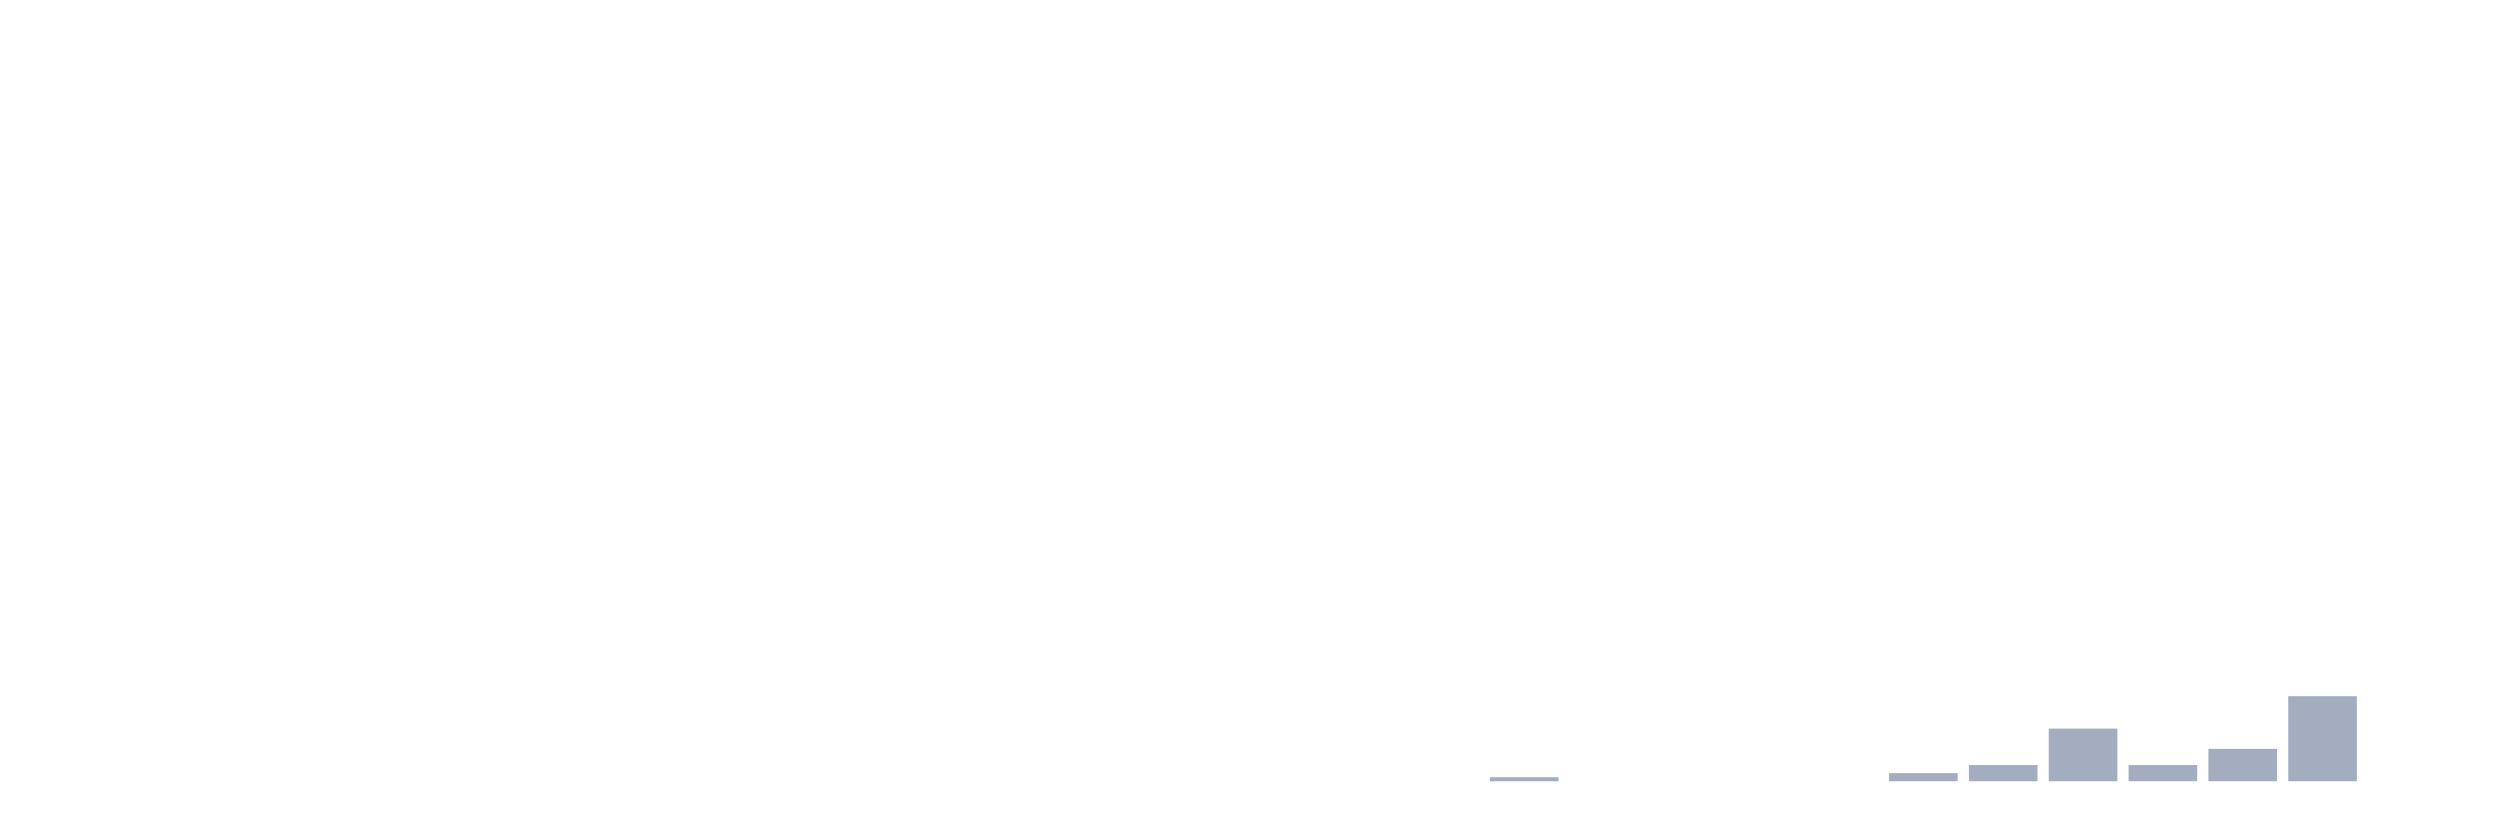
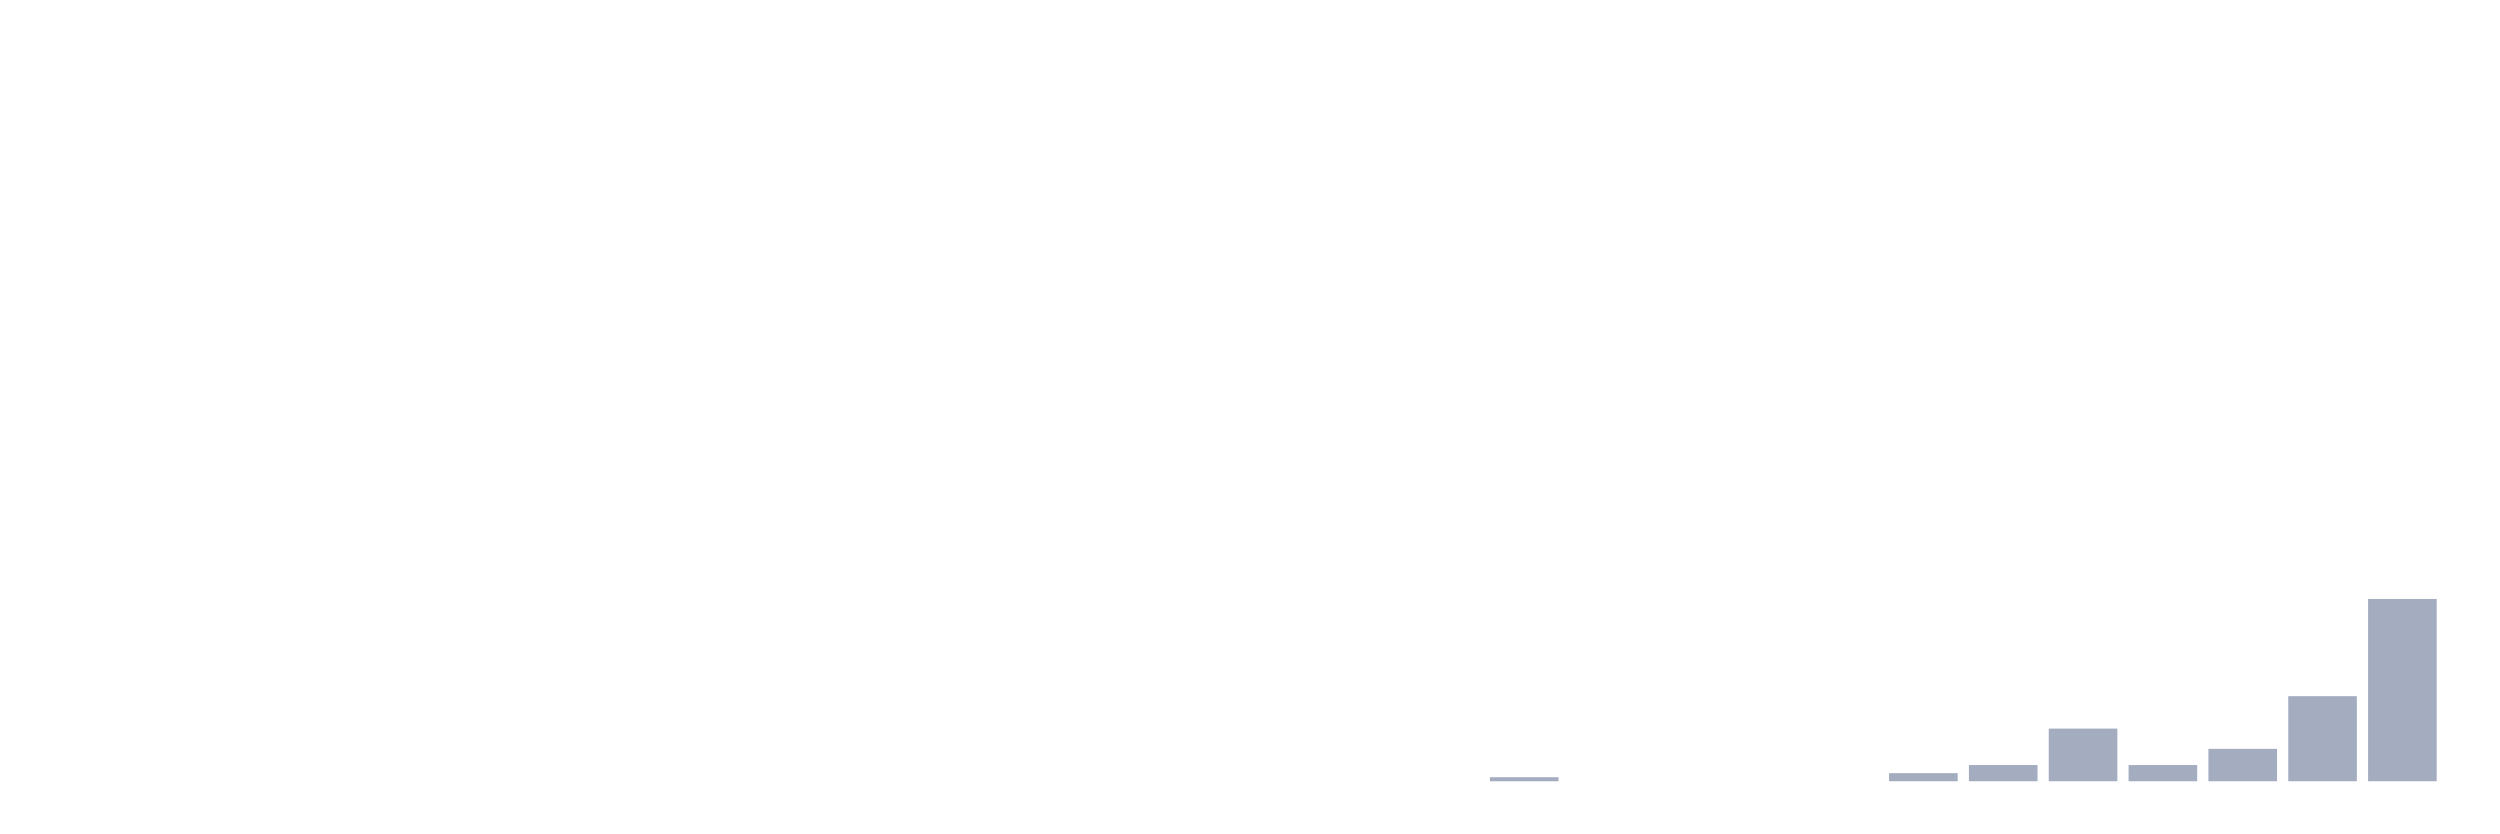
<svg xmlns="http://www.w3.org/2000/svg" viewBox="0 0 480 160">
  <g transform="translate(10,10)">
    <rect class="bar" x="0.153" width="13.175" y="140" height="0" fill="rgb(164,173,192)" />
    <rect class="bar" x="15.482" width="13.175" y="140" height="0" fill="rgb(164,173,192)" />
    <rect class="bar" x="30.81" width="13.175" y="140" height="0" fill="rgb(164,173,192)" />
    <rect class="bar" x="46.138" width="13.175" y="140" height="0" fill="rgb(164,173,192)" />
    <rect class="bar" x="61.466" width="13.175" y="140" height="0" fill="rgb(164,173,192)" />
    <rect class="bar" x="76.794" width="13.175" y="140" height="0" fill="rgb(164,173,192)" />
    <rect class="bar" x="92.123" width="13.175" y="140" height="0" fill="rgb(164,173,192)" />
    <rect class="bar" x="107.451" width="13.175" y="140" height="0" fill="rgb(164,173,192)" />
    <rect class="bar" x="122.779" width="13.175" y="140" height="0" fill="rgb(164,173,192)" />
    <rect class="bar" x="138.107" width="13.175" y="140" height="0" fill="rgb(164,173,192)" />
    <rect class="bar" x="153.436" width="13.175" y="140" height="0" fill="rgb(164,173,192)" />
    <rect class="bar" x="168.764" width="13.175" y="140" height="0" fill="rgb(164,173,192)" />
    <rect class="bar" x="184.092" width="13.175" y="140" height="0" fill="rgb(164,173,192)" />
    <rect class="bar" x="199.42" width="13.175" y="140" height="0" fill="rgb(164,173,192)" />
    <rect class="bar" x="214.748" width="13.175" y="140" height="0" fill="rgb(164,173,192)" />
    <rect class="bar" x="230.077" width="13.175" y="140" height="0" fill="rgb(164,173,192)" />
    <rect class="bar" x="245.405" width="13.175" y="140" height="0" fill="rgb(164,173,192)" />
    <rect class="bar" x="260.733" width="13.175" y="140" height="0" fill="rgb(164,173,192)" />
    <rect class="bar" x="276.061" width="13.175" y="139.222" height="0.778" fill="rgb(164,173,192)" />
    <rect class="bar" x="291.39" width="13.175" y="140" height="0" fill="rgb(164,173,192)" />
    <rect class="bar" x="306.718" width="13.175" y="140" height="0" fill="rgb(164,173,192)" />
    <rect class="bar" x="322.046" width="13.175" y="140" height="0" fill="rgb(164,173,192)" />
    <rect class="bar" x="337.374" width="13.175" y="140" height="0" fill="rgb(164,173,192)" />
    <rect class="bar" x="352.702" width="13.175" y="138.444" height="1.556" fill="rgb(164,173,192)" />
    <rect class="bar" x="368.031" width="13.175" y="136.889" height="3.111" fill="rgb(164,173,192)" />
    <rect class="bar" x="383.359" width="13.175" y="129.889" height="10.111" fill="rgb(164,173,192)" />
    <rect class="bar" x="398.687" width="13.175" y="136.889" height="3.111" fill="rgb(164,173,192)" />
    <rect class="bar" x="414.015" width="13.175" y="133.778" height="6.222" fill="rgb(164,173,192)" />
    <rect class="bar" x="429.344" width="13.175" y="123.667" height="16.333" fill="rgb(164,173,192)" />
-     <rect class="bar" x="444.672" width="13.175" y="140" height="0" fill="rgb(164,173,192)" />
+     <rect class="bar" x="444.672" width="13.175" y="105" height="35" fill="rgb(164,173,192)" />
  </g>
</svg>
